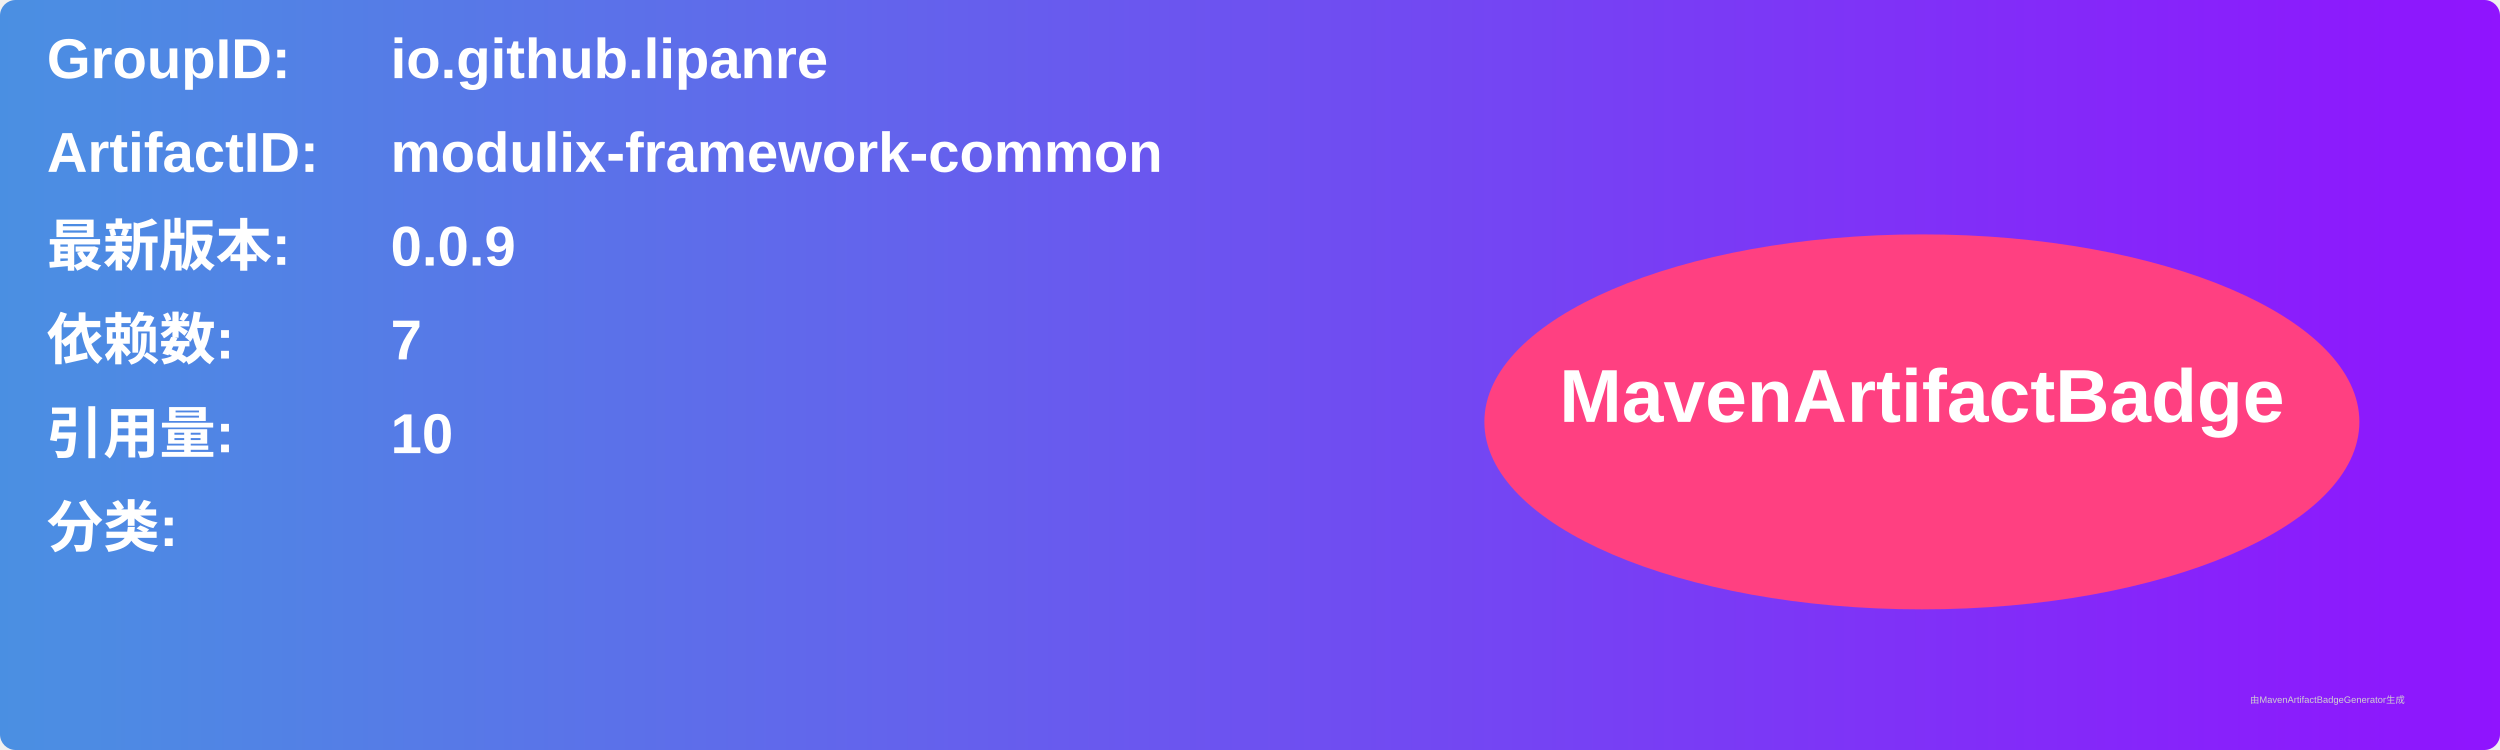
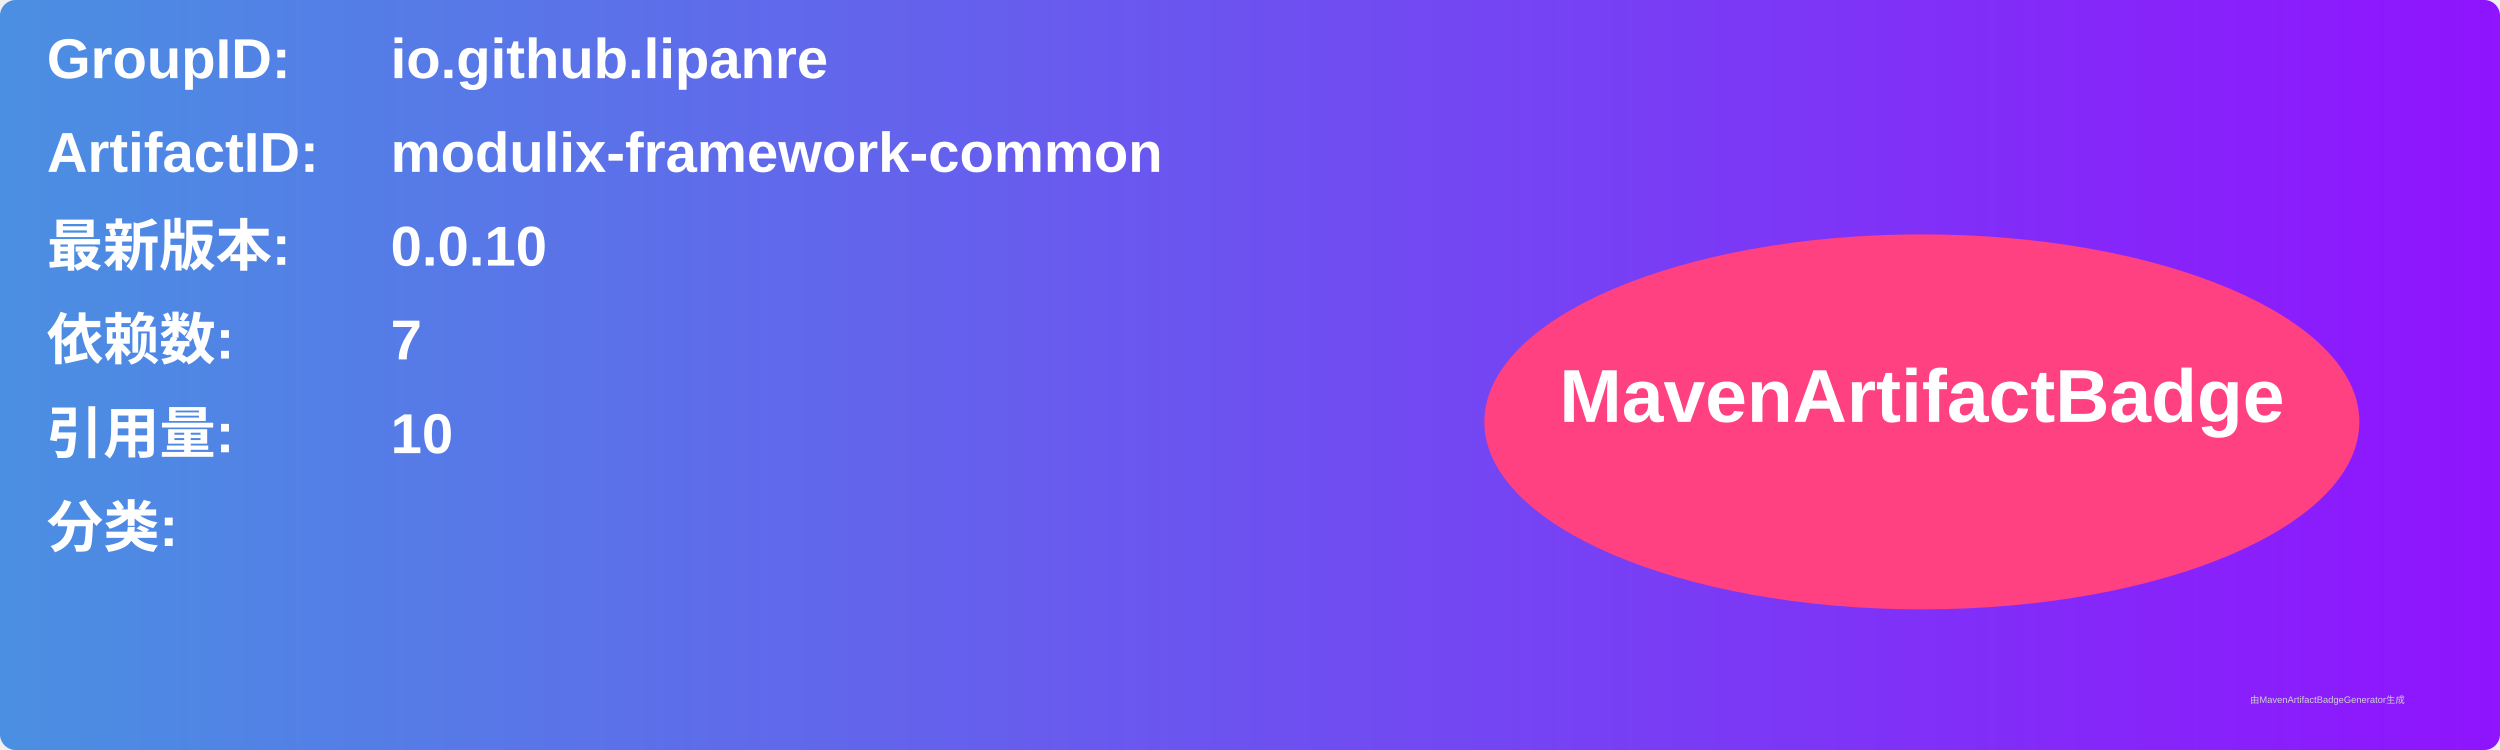
<svg xmlns="http://www.w3.org/2000/svg" width="800" height="240" viewBox="0 0 800 240">
  <linearGradient id="grad" x1="0%" y1="0%" x2="100%" y2="0%">
    <stop offset="0%" stop-color="#4a90e2" />
    <stop offset="100%" stop-color="#9013fe" />
  </linearGradient>
  <rect width="100%" height="100%" rx="5" ry="5" fill="url(#grad)" />
  <g transform="translate(15, 15)">
    <text x="0" y="10" font-family="Arial" font-size="18" fill="white" font-weight="bold" width="260">GroupID:</text>
    <text x="110" y="10" font-family="Arial" font-size="18" fill="white" font-weight="bold" width="460">io.github.lipanre</text>
    <text x="0" y="40" font-family="Arial" font-size="18" fill="white" font-weight="bold" width="260">ArtifactID:</text>
    <text x="110" y="40" font-family="Arial" font-size="18" fill="white" font-weight="bold" width="460">modulix-framework-common</text>
    <text x="0" y="70" font-family="Arial" font-size="18" fill="white" font-weight="bold">最新版本:</text>
    <text x="110" y="70" font-family="Arial" font-size="18" fill="white" font-weight="bold">
-       <tspan font-weight="bold">0.0.9</tspan>
+       <tspan font-weight="bold">0.0.10</tspan>
    </text>
    <text x="0" y="100" font-family="Arial" font-size="18" fill="white" font-weight="bold">依赖数: </text>
    <text x="110" y="100" font-family="Arial" font-size="18" fill="white">
      <tspan font-weight="bold">7</tspan>
    </text>
    <text x="0" y="130" font-family="Arial" font-size="18" fill="white" font-weight="bold">引用量: </text>
    <text x="110" y="130" font-family="Arial" font-size="18" fill="white">
      <tspan font-weight="bold">10</tspan>
    </text>
    <text x="0" y="160" font-family="Arial" font-size="18" fill="white" font-weight="bold">分类:</text>
    <text x="10" y="190" font-family="Arial" font-size="10" fill="white">
      <tspan font-weight="bold" />
    </text>
    <ellipse cx="600" cy="120" rx="140" ry="60" fill="#ff4081" />
    <text x="600" y="120" text-anchor="middle" font-family="Arial" font-size="24" fill="white" font-weight="bold">MavenArtifactBadge</text>
  </g>
  <text x="720" y="225" font-family="Arial" font-size="3" fill="#d0d0d0">由MavenArtifactBadgeGenerator生成</text>
</svg>
